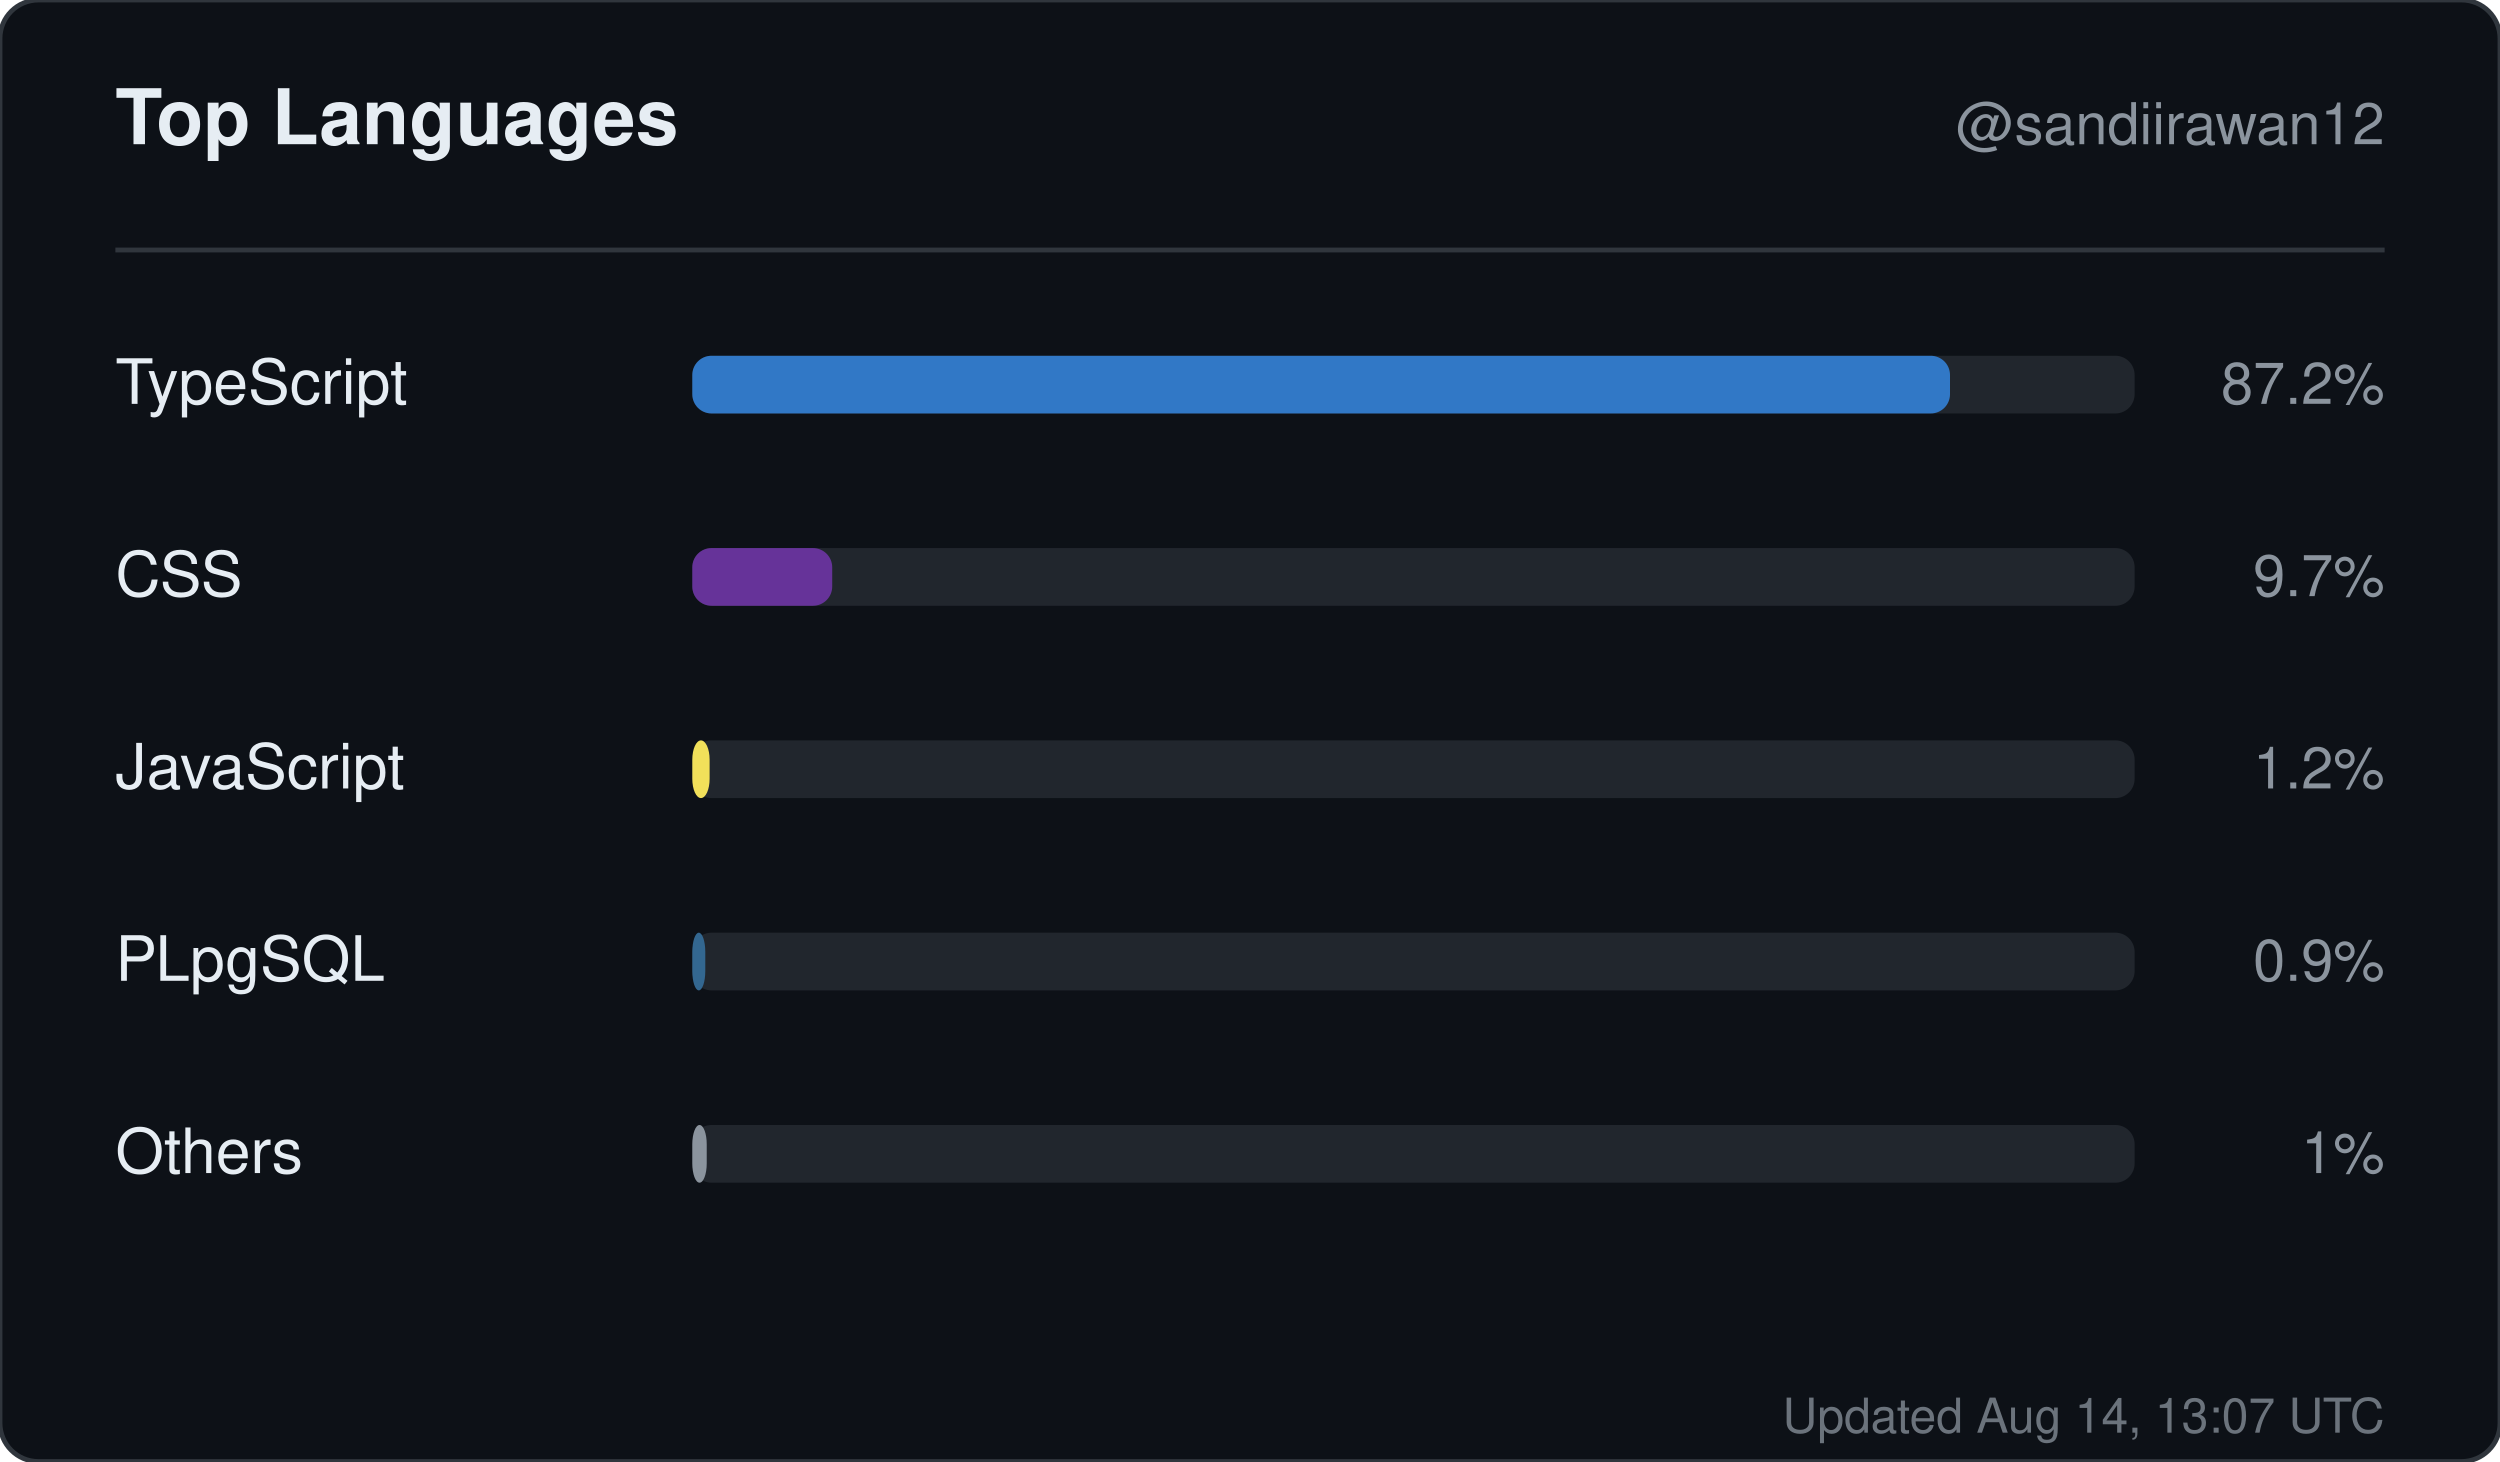
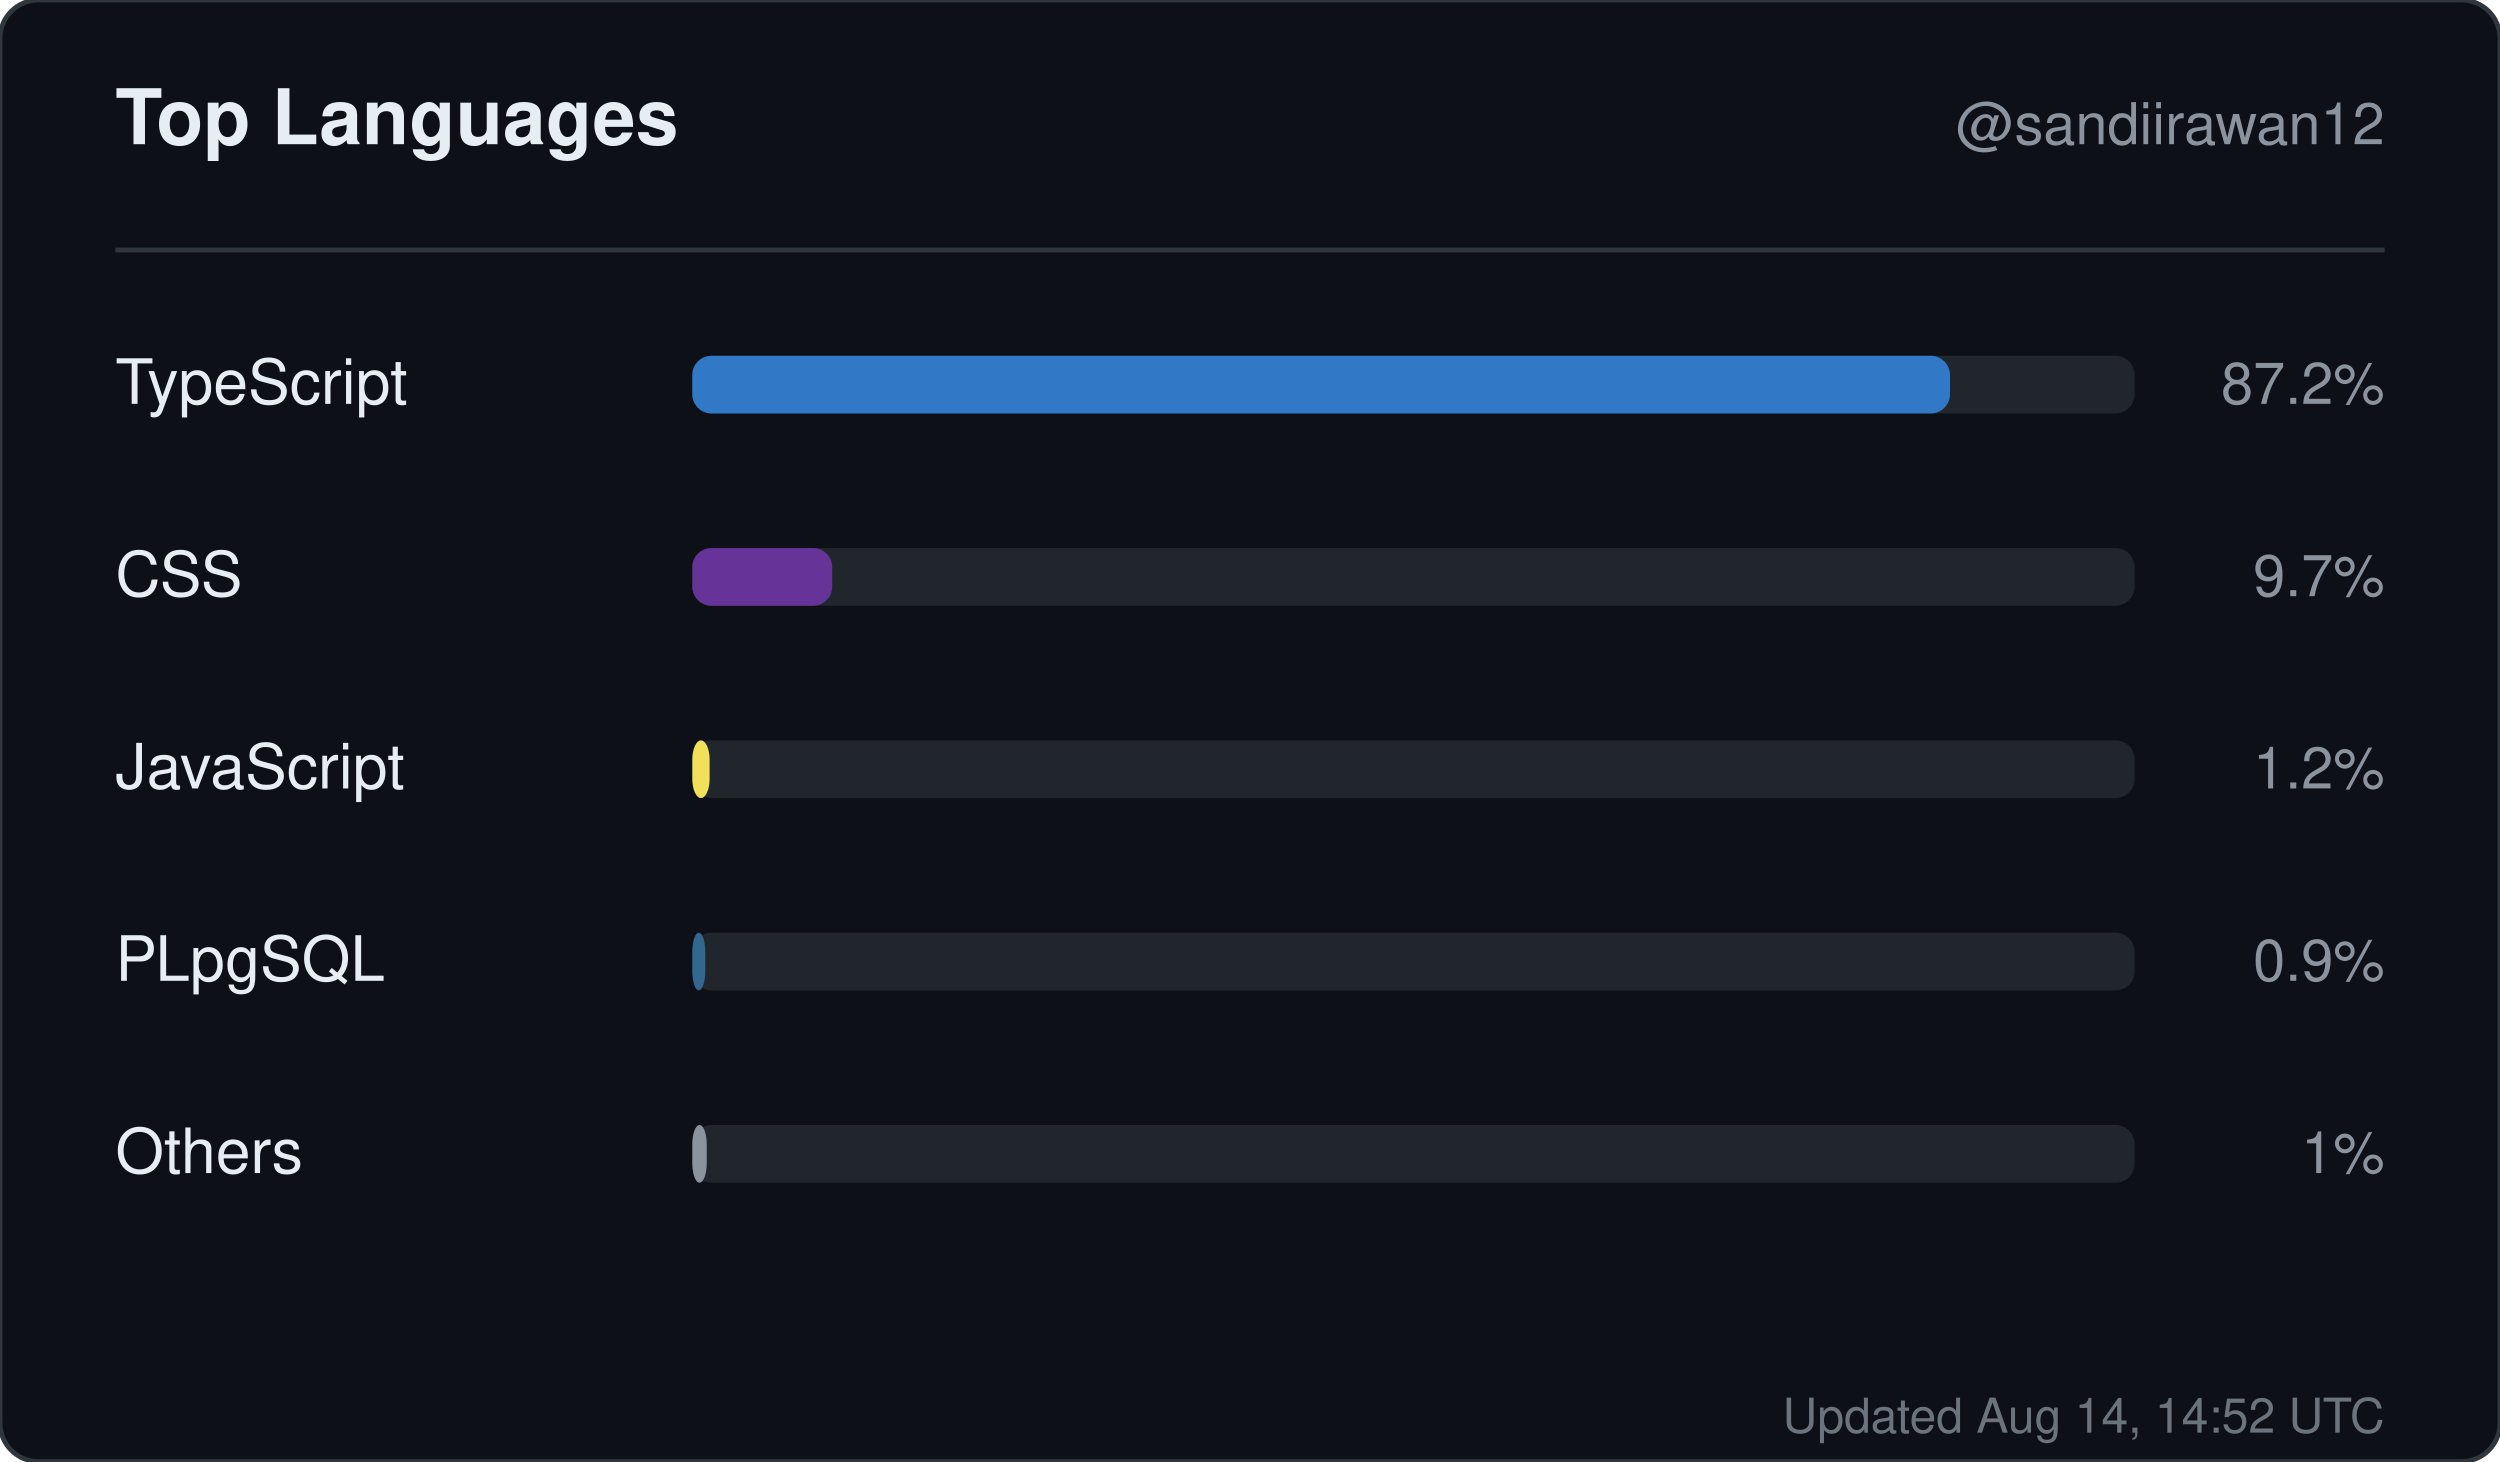
<svg xmlns="http://www.w3.org/2000/svg" width="520" height="304" viewBox="0 0 520 304" role="img" aria-label="Top languages for sandiirawan12">
  <rect width="520" height="304" rx="8" fill="#0d1117" stroke="#30363d" />
  <g font-family="-apple-system, BlinkMacSystemFont, Segoe UI, Helvetica, Arial, sans-serif">
    <text x="24" y="30" fill="#e6edf3" font-size="16" font-weight="700">Top Languages</text>
    <text x="496" y="30" fill="#8b949e" font-size="12" text-anchor="end">@sandiirawan12</text>
    <line x1="24" y1="52" x2="496" y2="52" stroke="#30363d" />
    <text x="24" y="84" fill="#e6edf3" font-size="13">TypeScript</text>
    <rect x="144" y="74" width="300" height="12" rx="4" fill="#21262d" />
    <rect x="144" y="74" width="261.6" height="12" rx="4" fill="#3178c6" />
    <text x="496" y="84" fill="#8b949e" font-size="12" text-anchor="end">87.2%</text>
    <text x="24" y="124" fill="#e6edf3" font-size="13">CSS</text>
    <rect x="144" y="114" width="300" height="12" rx="4" fill="#21262d" />
    <rect x="144" y="114" width="29.1" height="12" rx="4" fill="#663399" />
    <text x="496" y="124" fill="#8b949e" font-size="12" text-anchor="end">9.7%</text>
    <text x="24" y="164" fill="#e6edf3" font-size="13">JavaScript</text>
    <rect x="144" y="154" width="300" height="12" rx="4" fill="#21262d" />
    <rect x="144" y="154" width="3.6" height="12" rx="4" fill="#f1e05a" />
    <text x="496" y="164" fill="#8b949e" font-size="12" text-anchor="end">1.2%</text>
    <text x="24" y="204" fill="#e6edf3" font-size="13">PLpgSQL</text>
    <rect x="144" y="194" width="300" height="12" rx="4" fill="#21262d" />
    <rect x="144" y="194" width="2.7" height="12" rx="4" fill="#336790" />
    <text x="496" y="204" fill="#8b949e" font-size="12" text-anchor="end">0.9%</text>
    <text x="24" y="244" fill="#e6edf3" font-size="13">Others</text>
    <rect x="144" y="234" width="300" height="12" rx="4" fill="#21262d" />
    <rect x="144" y="234" width="3" height="12" rx="4" fill="#8b949e" />
    <text x="496" y="244" fill="#8b949e" font-size="12" text-anchor="end">1%</text>
-     <text x="496" y="298" fill="#8b949e" font-size="10" text-anchor="end" opacity="0.75">Updated Aug 14, 13:07 UTC</text>
+     <text x="496" y="298" fill="#8b949e" font-size="10" text-anchor="end" opacity="0.75">Updated Aug 14, 14:52 UTC</text>
  </g>
</svg>
